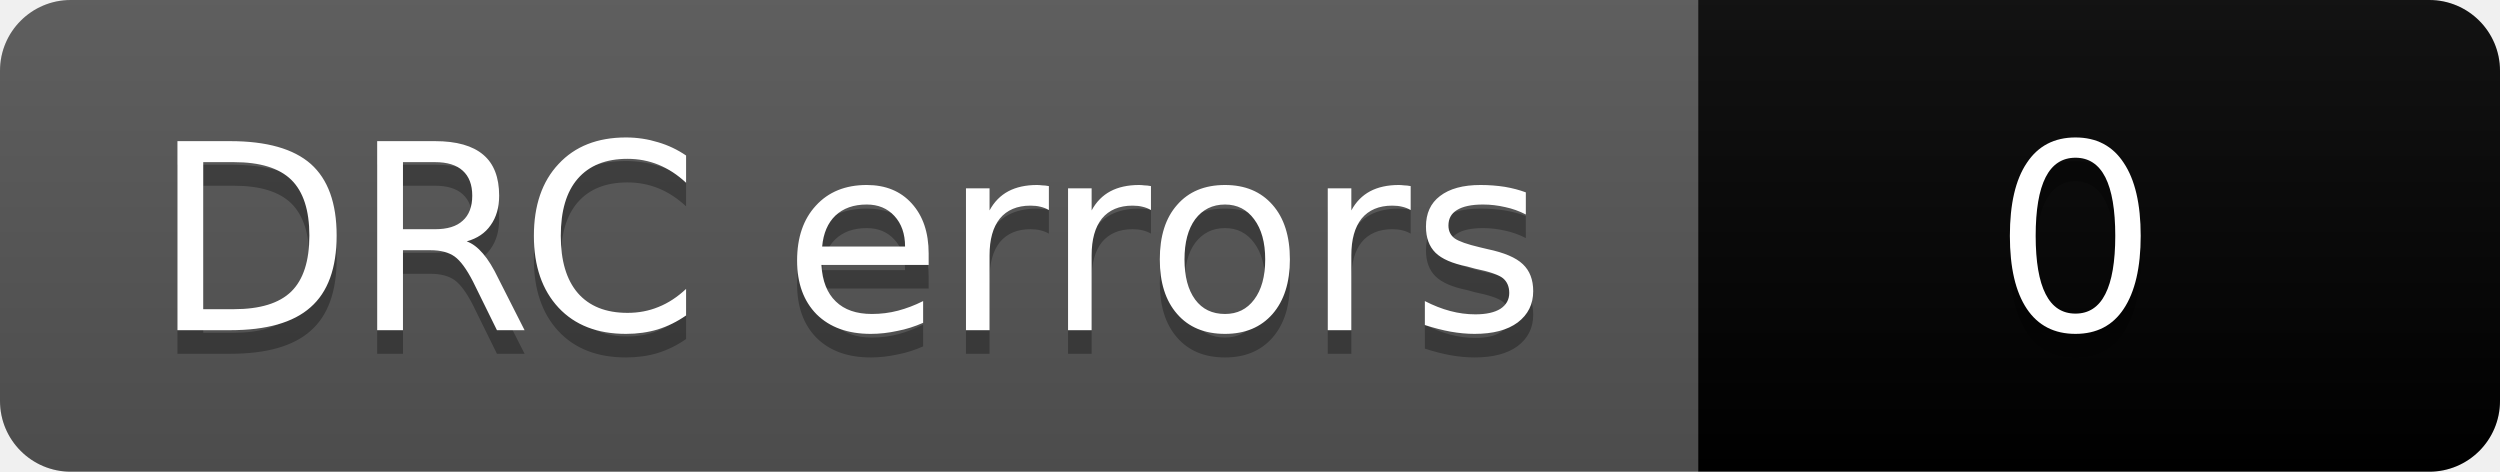
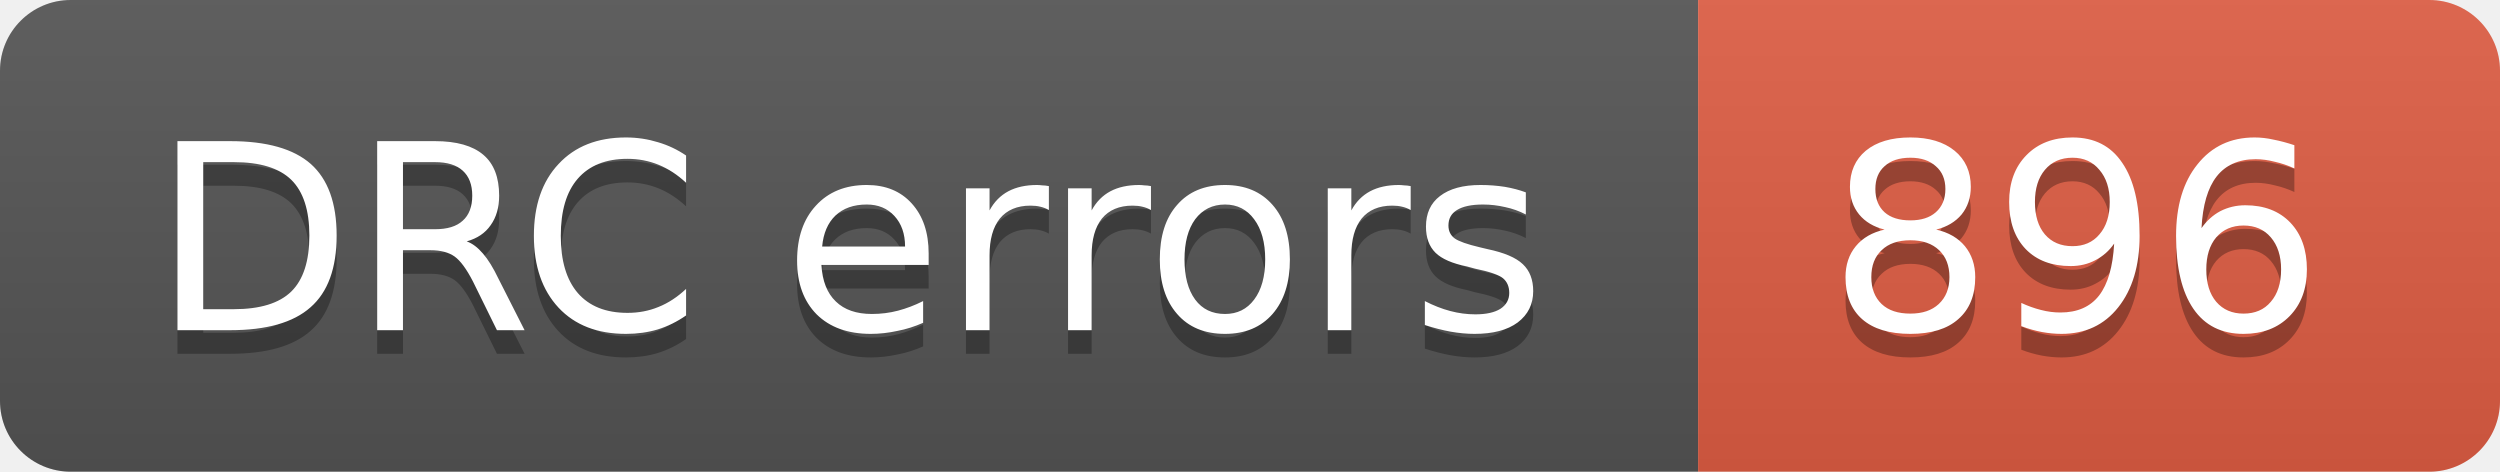
- <svg xmlns="http://www.w3.org/2000/svg" width="106" height="20" role="img" aria-label="DRC errors: 0">
+ <svg xmlns="http://www.w3.org/2000/svg" width="106" height="20" role="img" aria-label="DRC errors: 896">
  <linearGradient id="s" x2="0" y2="100%">
    <stop offset="0" stop-color="#bbb" stop-opacity=".1" />
    <stop offset="1" stop-opacity=".1" />
  </linearGradient>
  <clipPath id="r">
    <rect width="106" height="20" rx="3" fill="#fff" />
  </clipPath>
  <g clip-path="url(#r)">
    <rect width="72" height="20" fill="#555" />
-     <rect x="72" width="34" height="20" fill="COLOR0" />
+     <rect x="72" width="34" height="20" fill="#e05d44" />
    <rect width="106" height="20" fill="url(#s)" />
  </g>
  <g fill="#fff" text-anchor="middle" font-family="Verdana,Geneva,DejaVu Sans,sans-serif" font-size="11">
    <text aria-hidden="true" x="36" y="15" fill="#010101" fill-opacity=".3">DRC errors</text>
    <text x="36" y="14">DRC errors</text>
-     <text aria-hidden="true" x="88" y="15" fill="#010101" fill-opacity=".3">0</text>
-     <text x="88" y="14">0</text>
+     <text aria-hidden="true" x="88" y="15" fill="#010101" fill-opacity=".3">896</text>
+     <text x="88" y="14">896</text>
  </g>
</svg>
